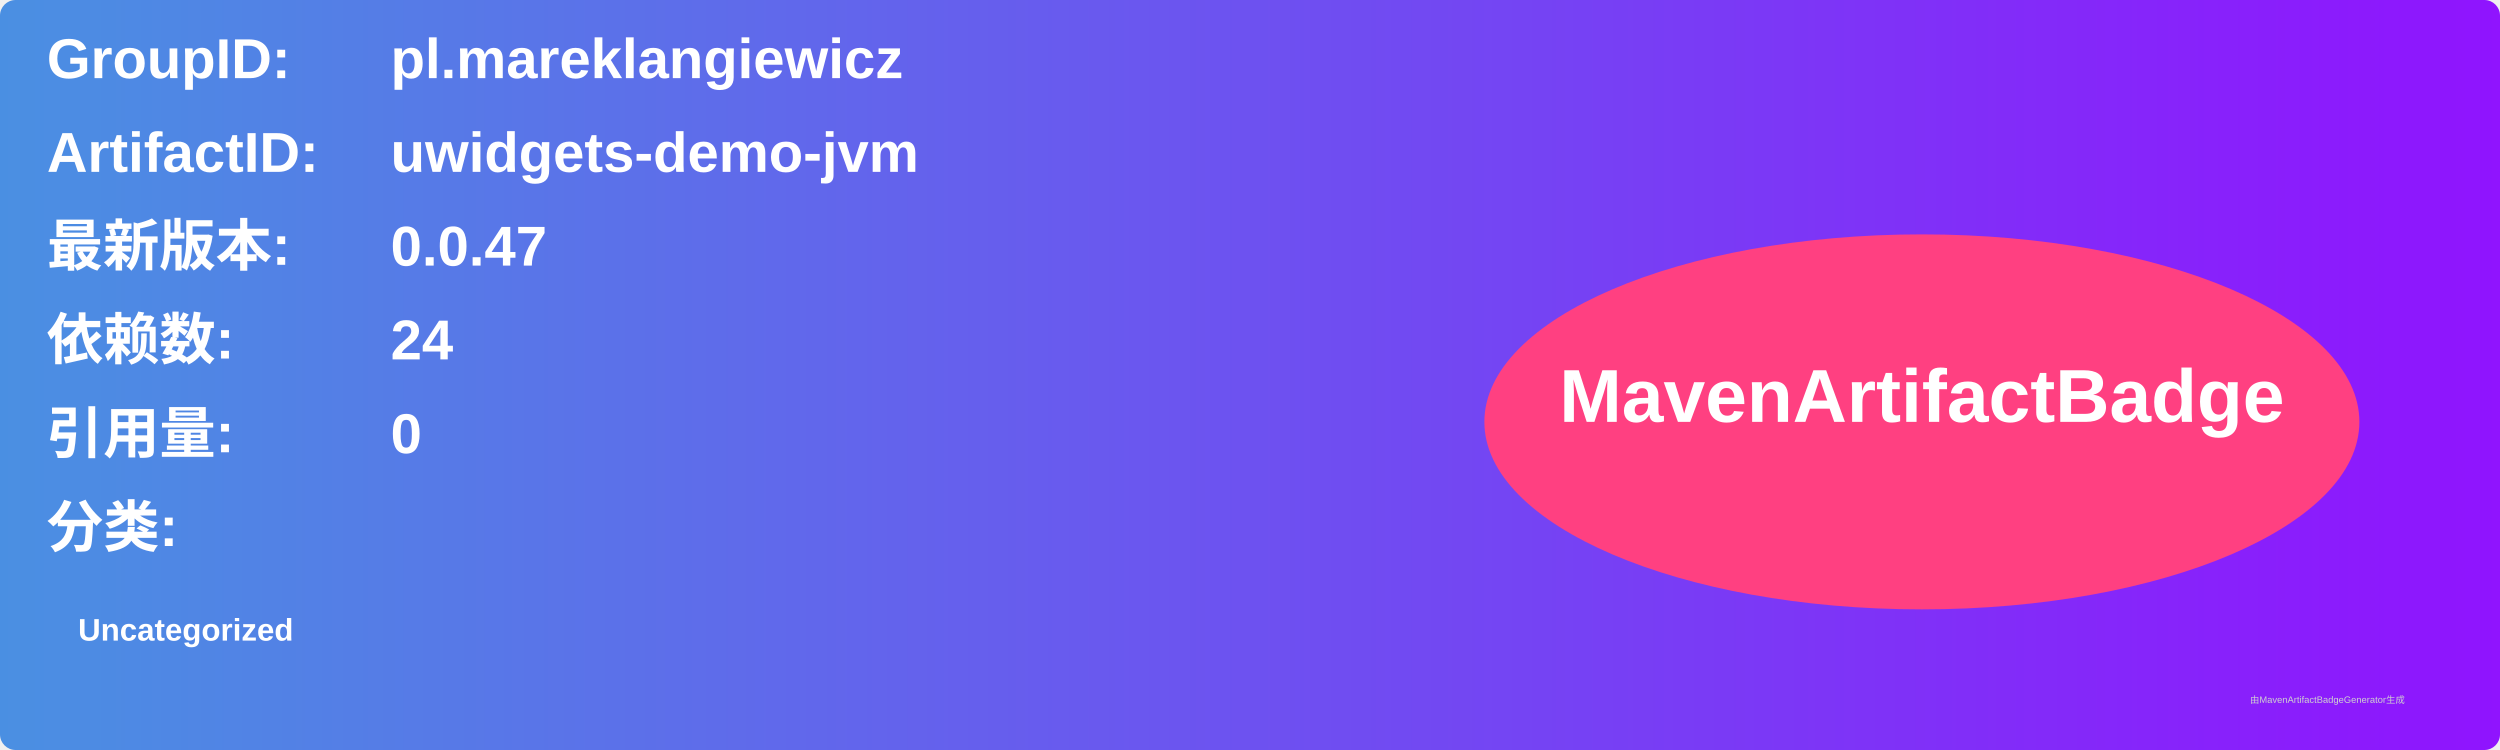
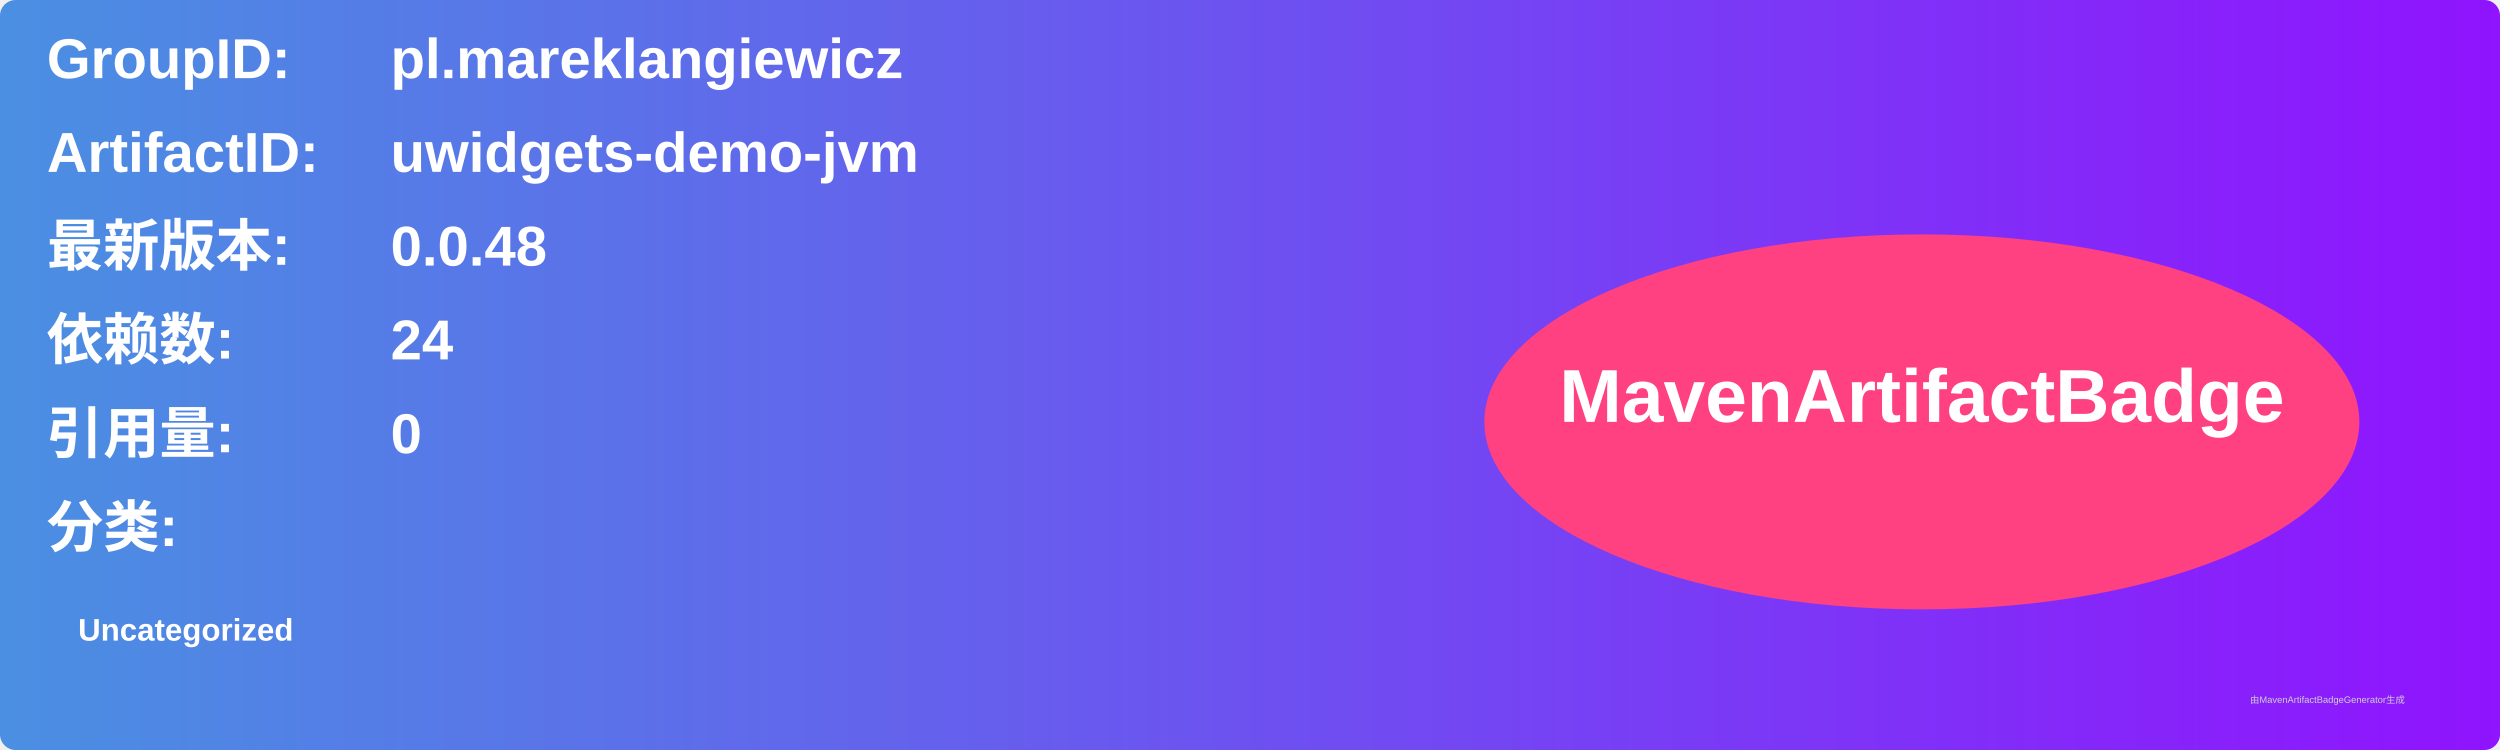
<svg xmlns="http://www.w3.org/2000/svg" width="800" height="240" viewBox="0 0 800 240">
  <linearGradient id="grad" x1="0%" y1="0%" x2="100%" y2="0%">
    <stop offset="0%" stop-color="#4a90e2" />
    <stop offset="100%" stop-color="#9013fe" />
  </linearGradient>
  <rect width="100%" height="100%" rx="5" ry="5" fill="url(#grad)" />
  <g transform="translate(15, 15)">
    <text x="0" y="10" font-family="Arial" font-size="18" fill="white" font-weight="bold" width="260">GroupID:</text>
    <text x="110" y="10" font-family="Arial" font-size="18" fill="white" font-weight="bold" width="460">pl.mareklangiewicz</text>
    <text x="0" y="40" font-family="Arial" font-size="18" fill="white" font-weight="bold" width="260">ArtifactID:</text>
    <text x="110" y="40" font-family="Arial" font-size="18" fill="white" font-weight="bold" width="460">uwidgets-demo-jvm</text>
    <text x="0" y="70" font-family="Arial" font-size="18" fill="white" font-weight="bold">最新版本:</text>
    <text x="110" y="70" font-family="Arial" font-size="18" fill="white" font-weight="bold">
-       <tspan font-weight="bold">0.0.47</tspan>
+       <tspan font-weight="bold">0.0.48</tspan>
    </text>
    <text x="0" y="100" font-family="Arial" font-size="18" fill="white" font-weight="bold">依赖数: </text>
    <text x="110" y="100" font-family="Arial" font-size="18" fill="white">
      <tspan font-weight="bold">24</tspan>
    </text>
    <text x="0" y="130" font-family="Arial" font-size="18" fill="white" font-weight="bold">引用量: </text>
    <text x="110" y="130" font-family="Arial" font-size="18" fill="white">
      <tspan font-weight="bold">0</tspan>
    </text>
    <text x="0" y="160" font-family="Arial" font-size="18" fill="white" font-weight="bold">分类:</text>
    <text x="10" y="190" font-family="Arial" font-size="10" fill="white">
      <tspan font-weight="bold">Uncategorized</tspan>
    </text>
    <ellipse cx="600" cy="120" rx="140" ry="60" fill="#ff4081" />
    <text x="600" y="120" text-anchor="middle" font-family="Arial" font-size="24" fill="white" font-weight="bold">MavenArtifactBadge</text>
  </g>
  <text x="720" y="225" font-family="Arial" font-size="3" fill="#d0d0d0">由MavenArtifactBadgeGenerator生成</text>
</svg>
